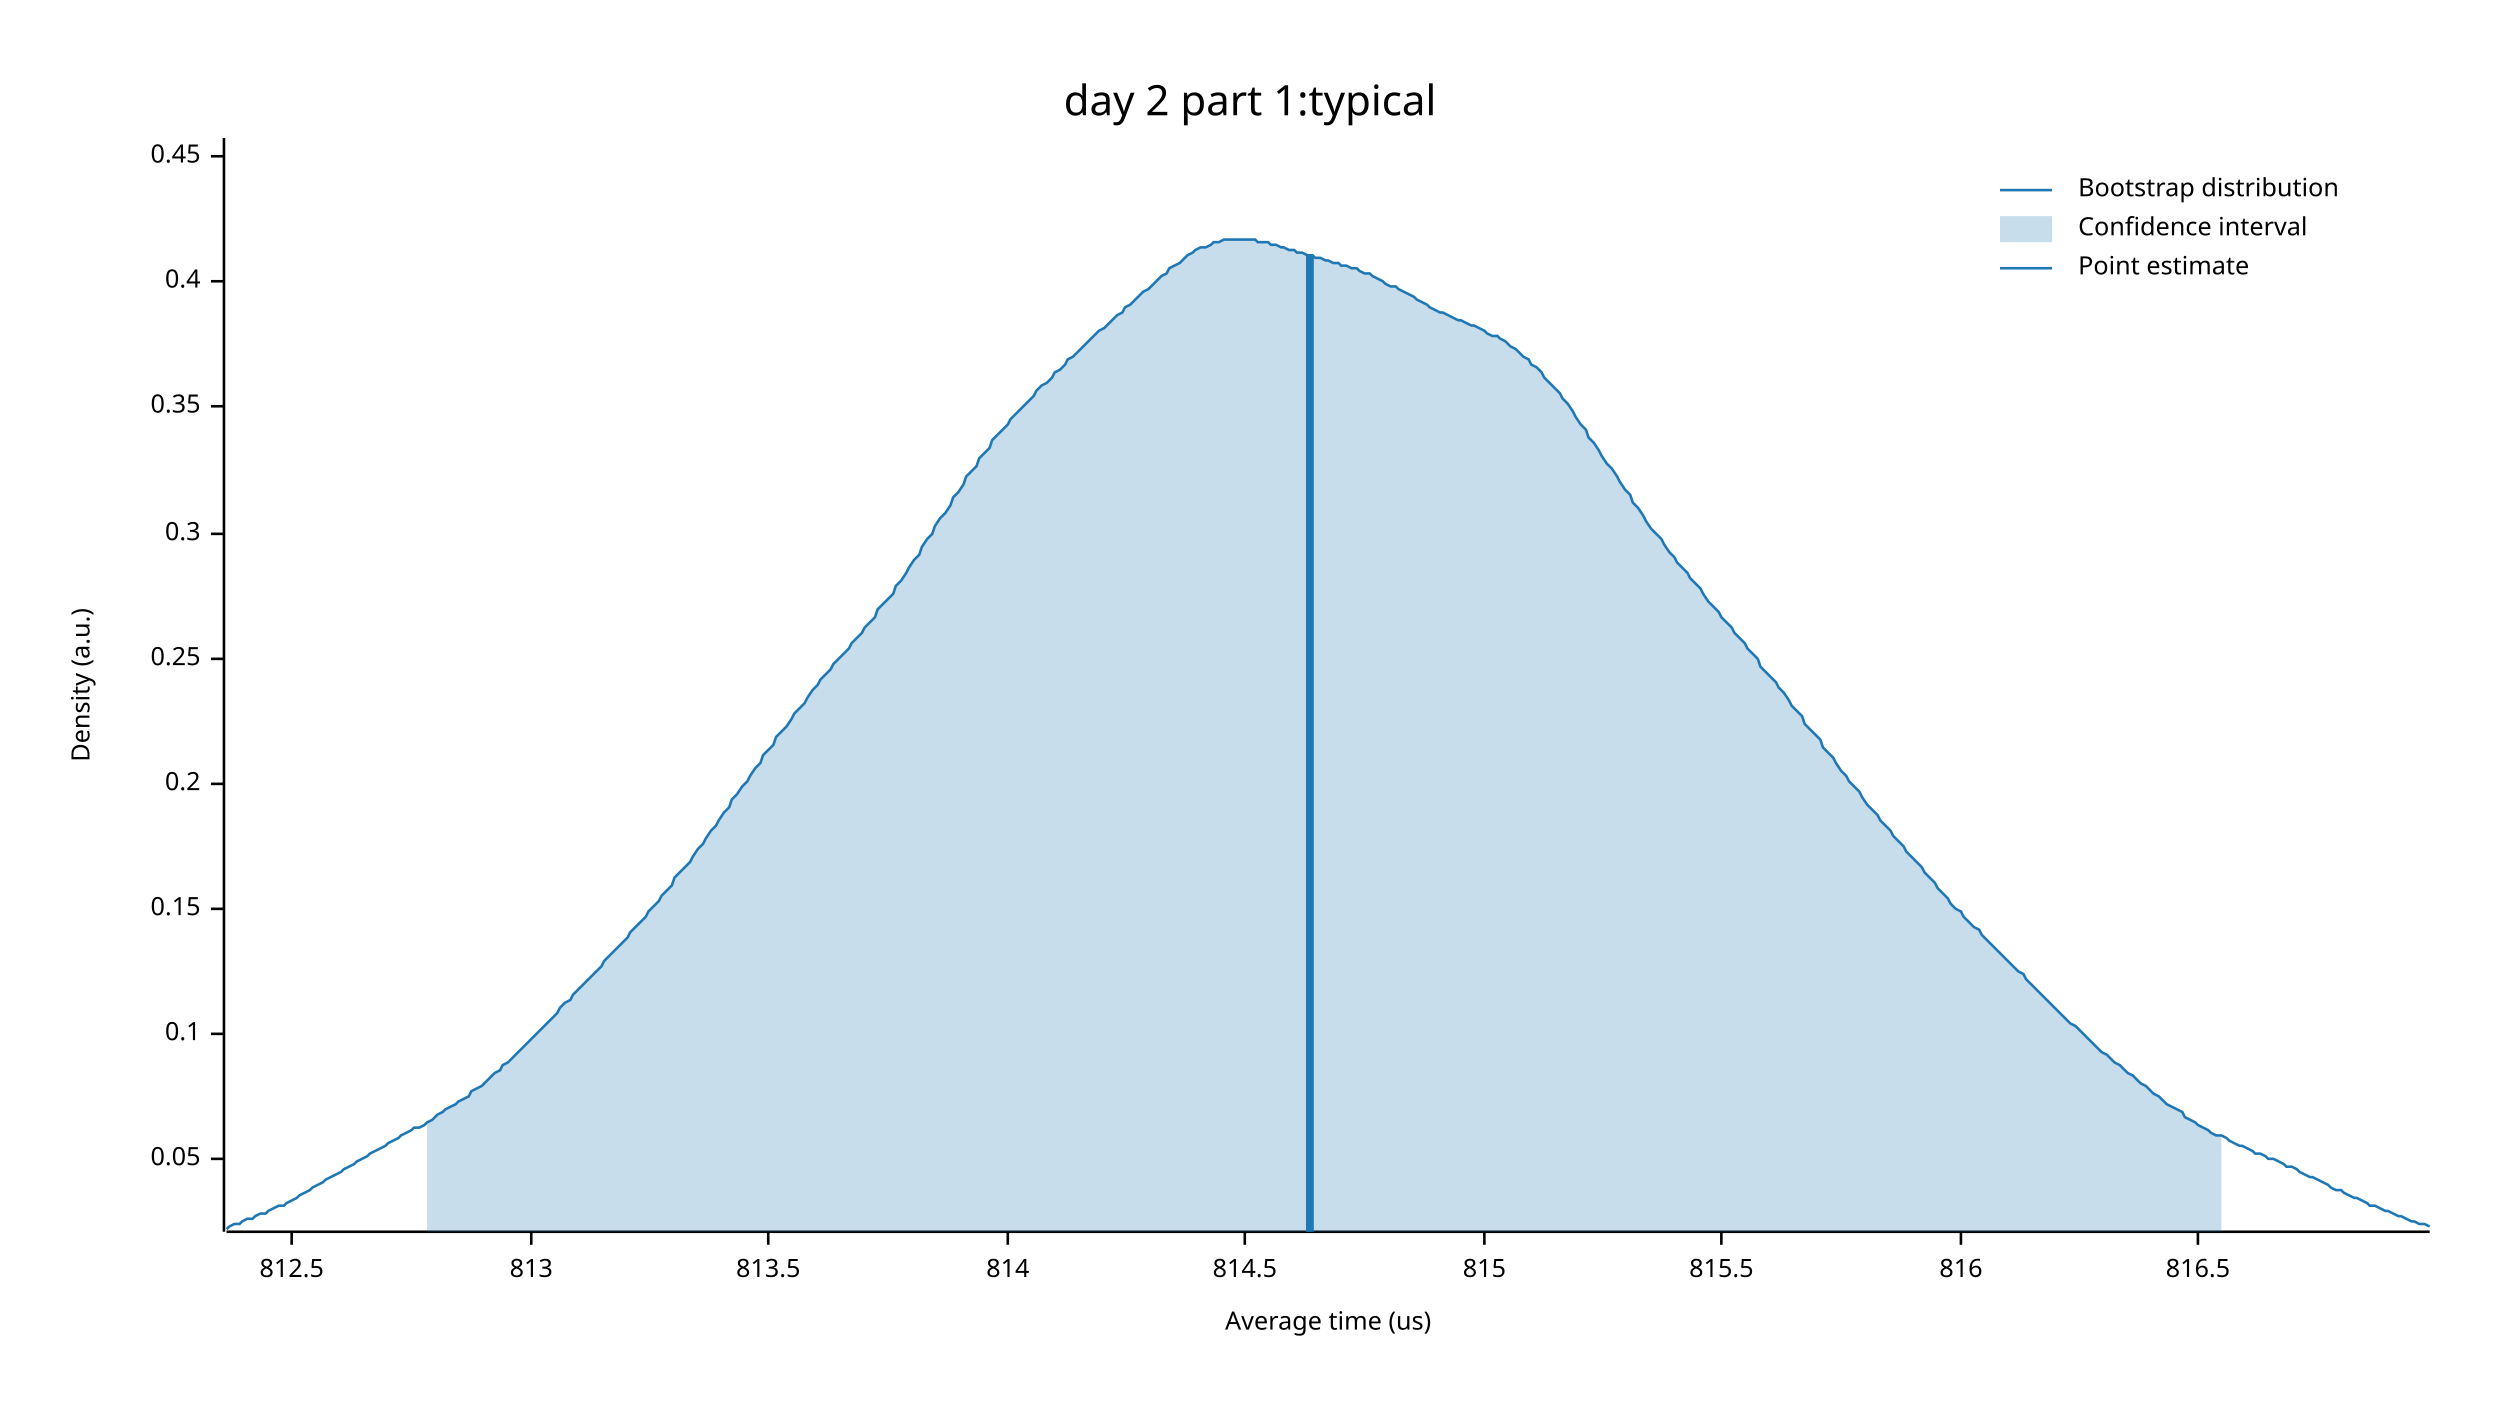
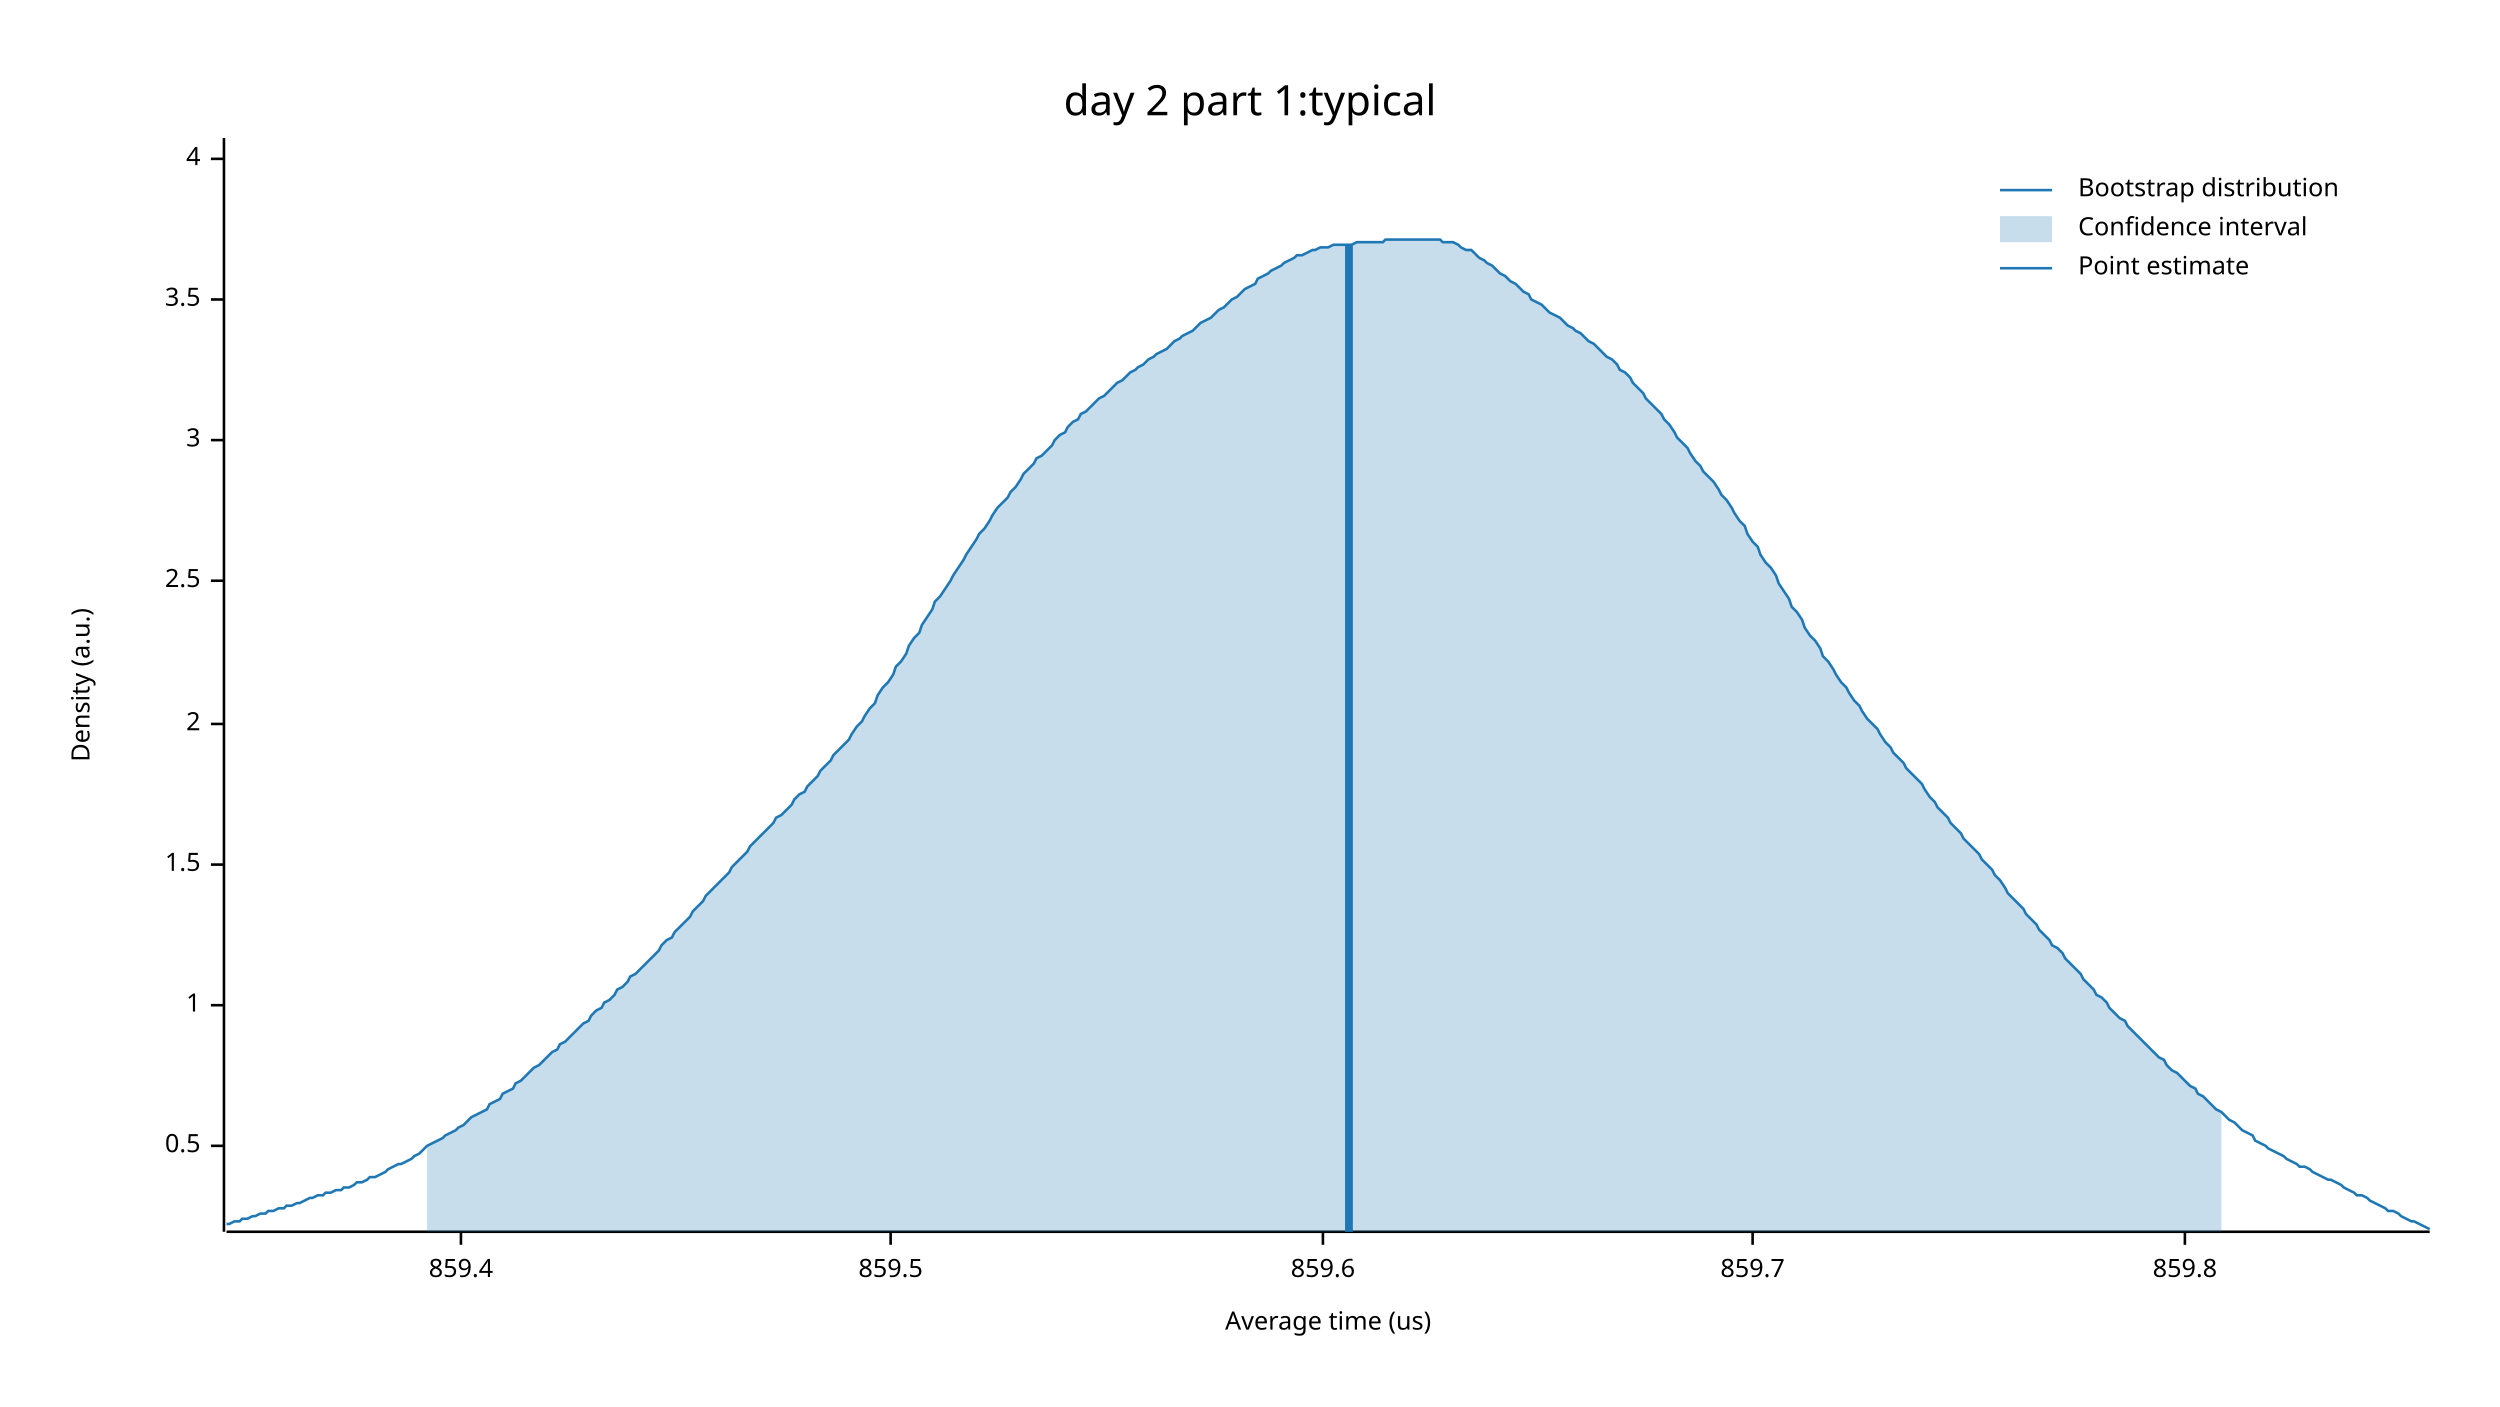
<svg xmlns="http://www.w3.org/2000/svg" width="960" height="540" viewBox="0 0 960 540">
  <text x="480" y="32" dy="0.76em" text-anchor="middle" font-family="sans-serif" font-size="16.129" opacity="1" fill="#000000">
day 2 part 1:typical
</text>
  <text x="27" y="263" dy="0.76em" text-anchor="middle" font-family="sans-serif" font-size="9.677" opacity="1" fill="#000000" transform="rotate(270, 27, 263)">
Density (a.u.)
</text>
  <text x="510" y="513" dy="-0.5ex" text-anchor="middle" font-family="sans-serif" font-size="9.677" opacity="1" fill="#000000">
Average time (us)
</text>
  <polyline fill="none" opacity="1" stroke="#000000" stroke-width="1" points="86,53 86,473 " />
-   <text x="77" y="445" dy="0.5ex" text-anchor="end" font-family="sans-serif" font-size="9.677" opacity="1" fill="#000000">
- 0.05
+   <text x="77" y="440" dy="0.5ex" text-anchor="end" font-family="sans-serif" font-size="9.677" opacity="1" fill="#000000">
+ 0.5
</text>
-   <polyline fill="none" opacity="1" stroke="#000000" stroke-width="1" points="81,445 86,445 " />
-   <text x="77" y="397" dy="0.5ex" text-anchor="end" font-family="sans-serif" font-size="9.677" opacity="1" fill="#000000">
- 0.1
+   <polyline fill="none" opacity="1" stroke="#000000" stroke-width="1" points="81,440 86,440 " />
+   <text x="77" y="386" dy="0.5ex" text-anchor="end" font-family="sans-serif" font-size="9.677" opacity="1" fill="#000000">
+ 1
</text>
-   <polyline fill="none" opacity="1" stroke="#000000" stroke-width="1" points="81,397 86,397 " />
-   <text x="77" y="349" dy="0.5ex" text-anchor="end" font-family="sans-serif" font-size="9.677" opacity="1" fill="#000000">
- 0.15
+   <polyline fill="none" opacity="1" stroke="#000000" stroke-width="1" points="81,386 86,386 " />
+   <text x="77" y="332" dy="0.5ex" text-anchor="end" font-family="sans-serif" font-size="9.677" opacity="1" fill="#000000">
+ 1.5
</text>
-   <polyline fill="none" opacity="1" stroke="#000000" stroke-width="1" points="81,349 86,349 " />
-   <text x="77" y="301" dy="0.5ex" text-anchor="end" font-family="sans-serif" font-size="9.677" opacity="1" fill="#000000">
- 0.2
+   <polyline fill="none" opacity="1" stroke="#000000" stroke-width="1" points="81,332 86,332 " />
+   <text x="77" y="278" dy="0.5ex" text-anchor="end" font-family="sans-serif" font-size="9.677" opacity="1" fill="#000000">
+ 2
</text>
-   <polyline fill="none" opacity="1" stroke="#000000" stroke-width="1" points="81,301 86,301 " />
-   <text x="77" y="253" dy="0.5ex" text-anchor="end" font-family="sans-serif" font-size="9.677" opacity="1" fill="#000000">
- 0.25
+   <polyline fill="none" opacity="1" stroke="#000000" stroke-width="1" points="81,278 86,278 " />
+   <text x="77" y="223" dy="0.5ex" text-anchor="end" font-family="sans-serif" font-size="9.677" opacity="1" fill="#000000">
+ 2.5
</text>
-   <polyline fill="none" opacity="1" stroke="#000000" stroke-width="1" points="81,253 86,253 " />
-   <text x="77" y="205" dy="0.5ex" text-anchor="end" font-family="sans-serif" font-size="9.677" opacity="1" fill="#000000">
- 0.3
+   <polyline fill="none" opacity="1" stroke="#000000" stroke-width="1" points="81,223 86,223 " />
+   <text x="77" y="169" dy="0.5ex" text-anchor="end" font-family="sans-serif" font-size="9.677" opacity="1" fill="#000000">
+ 3
</text>
-   <polyline fill="none" opacity="1" stroke="#000000" stroke-width="1" points="81,205 86,205 " />
-   <text x="77" y="156" dy="0.5ex" text-anchor="end" font-family="sans-serif" font-size="9.677" opacity="1" fill="#000000">
- 0.35
+   <polyline fill="none" opacity="1" stroke="#000000" stroke-width="1" points="81,169 86,169 " />
+   <text x="77" y="115" dy="0.5ex" text-anchor="end" font-family="sans-serif" font-size="9.677" opacity="1" fill="#000000">
+ 3.5
</text>
-   <polyline fill="none" opacity="1" stroke="#000000" stroke-width="1" points="81,156 86,156 " />
-   <text x="77" y="108" dy="0.5ex" text-anchor="end" font-family="sans-serif" font-size="9.677" opacity="1" fill="#000000">
- 0.4
+   <polyline fill="none" opacity="1" stroke="#000000" stroke-width="1" points="81,115 86,115 " />
+   <text x="77" y="61" dy="0.5ex" text-anchor="end" font-family="sans-serif" font-size="9.677" opacity="1" fill="#000000">
+ 4
</text>
-   <polyline fill="none" opacity="1" stroke="#000000" stroke-width="1" points="81,108 86,108 " />
-   <text x="77" y="60" dy="0.5ex" text-anchor="end" font-family="sans-serif" font-size="9.677" opacity="1" fill="#000000">
- 0.45
+   <polyline fill="none" opacity="1" stroke="#000000" stroke-width="1" points="81,61 86,61 " />
+   <polyline fill="none" opacity="1" stroke="#000000" stroke-width="1" points="87,473 933,473 " />
+   <text x="177" y="483" dy="0.76em" text-anchor="middle" font-family="sans-serif" font-size="9.677" opacity="1" fill="#000000">
+ 859.4
</text>
-   <polyline fill="none" opacity="1" stroke="#000000" stroke-width="1" points="81,60 86,60 " />
-   <polyline fill="none" opacity="1" stroke="#000000" stroke-width="1" points="87,473 933,473 " />
-   <text x="112" y="483" dy="0.76em" text-anchor="middle" font-family="sans-serif" font-size="9.677" opacity="1" fill="#000000">
- 812.5
+   <polyline fill="none" opacity="1" stroke="#000000" stroke-width="1" points="177,473 177,478 " />
+   <text x="342" y="483" dy="0.76em" text-anchor="middle" font-family="sans-serif" font-size="9.677" opacity="1" fill="#000000">
+ 859.5
</text>
-   <polyline fill="none" opacity="1" stroke="#000000" stroke-width="1" points="112,473 112,478 " />
-   <text x="204" y="483" dy="0.76em" text-anchor="middle" font-family="sans-serif" font-size="9.677" opacity="1" fill="#000000">
- 813
+   <polyline fill="none" opacity="1" stroke="#000000" stroke-width="1" points="342,473 342,478 " />
+   <text x="508" y="483" dy="0.76em" text-anchor="middle" font-family="sans-serif" font-size="9.677" opacity="1" fill="#000000">
+ 859.6
</text>
-   <polyline fill="none" opacity="1" stroke="#000000" stroke-width="1" points="204,473 204,478 " />
-   <text x="295" y="483" dy="0.76em" text-anchor="middle" font-family="sans-serif" font-size="9.677" opacity="1" fill="#000000">
- 813.5
+   <polyline fill="none" opacity="1" stroke="#000000" stroke-width="1" points="508,473 508,478 " />
+   <text x="673" y="483" dy="0.76em" text-anchor="middle" font-family="sans-serif" font-size="9.677" opacity="1" fill="#000000">
+ 859.7
</text>
-   <polyline fill="none" opacity="1" stroke="#000000" stroke-width="1" points="295,473 295,478 " />
-   <text x="387" y="483" dy="0.76em" text-anchor="middle" font-family="sans-serif" font-size="9.677" opacity="1" fill="#000000">
- 814
+   <polyline fill="none" opacity="1" stroke="#000000" stroke-width="1" points="673,473 673,478 " />
+   <text x="839" y="483" dy="0.76em" text-anchor="middle" font-family="sans-serif" font-size="9.677" opacity="1" fill="#000000">
+ 859.8
</text>
-   <polyline fill="none" opacity="1" stroke="#000000" stroke-width="1" points="387,473 387,478 " />
-   <text x="478" y="483" dy="0.76em" text-anchor="middle" font-family="sans-serif" font-size="9.677" opacity="1" fill="#000000">
- 814.5
- </text>
-   <polyline fill="none" opacity="1" stroke="#000000" stroke-width="1" points="478,473 478,478 " />
-   <text x="570" y="483" dy="0.76em" text-anchor="middle" font-family="sans-serif" font-size="9.677" opacity="1" fill="#000000">
- 815
- </text>
-   <polyline fill="none" opacity="1" stroke="#000000" stroke-width="1" points="570,473 570,478 " />
-   <text x="661" y="483" dy="0.76em" text-anchor="middle" font-family="sans-serif" font-size="9.677" opacity="1" fill="#000000">
- 815.5
- </text>
-   <polyline fill="none" opacity="1" stroke="#000000" stroke-width="1" points="661,473 661,478 " />
-   <text x="753" y="483" dy="0.76em" text-anchor="middle" font-family="sans-serif" font-size="9.677" opacity="1" fill="#000000">
- 816
- </text>
-   <polyline fill="none" opacity="1" stroke="#000000" stroke-width="1" points="753,473 753,478 " />
-   <text x="844" y="483" dy="0.76em" text-anchor="middle" font-family="sans-serif" font-size="9.677" opacity="1" fill="#000000">
- 816.5
- </text>
-   <polyline fill="none" opacity="1" stroke="#000000" stroke-width="1" points="844,473 844,478 " />
-   <polyline fill="none" opacity="1" stroke="#1F78B4" stroke-width="1" points="87,472 88,471 90,470 92,470 93,469 95,468 97,468 98,467 100,466 102,466 103,465 105,464 107,463 109,463 110,462 112,461 114,460 115,459 117,458 119,457 120,456 122,455 124,454 125,453 127,452 129,451 131,450 132,449 134,448 136,447 137,446 139,445 141,444 142,443 144,442 146,441 148,440 149,439 151,438 153,437 154,436 156,435 158,434 159,433 161,433 163,432 164,431 166,430 168,428 170,427 171,426 173,425 175,424 176,423 178,422 180,421 181,419 183,418 185,417 187,415 188,414 190,412 192,411 193,409 195,408 197,406 198,405 200,403 202,401 203,400 205,398 207,396 209,394 210,393 212,391 214,389 215,387 217,385 219,384 220,382 222,380 224,378 226,376 227,375 229,373 231,371 232,369 234,367 236,365 237,364 239,362 241,360 242,358 244,356 246,354 248,352 249,350 251,348 253,346 254,344 256,342 258,340 259,337 261,335 263,333 265,331 266,329 268,326 270,324 271,322 273,319 275,317 276,315 278,312 280,310 281,307 283,305 285,302 287,300 288,298 290,295 292,293 293,290 295,288 297,286 298,283 300,281 302,279 304,276 305,274 307,272 309,270 310,268 312,265 314,263 315,261 317,259 319,257 320,255 322,253 324,251 326,249 327,247 329,245 331,243 332,241 334,239 336,237 337,234 339,232 341,230 343,228 344,225 346,223 348,220 349,218 351,215 353,213 354,210 356,207 358,205 359,202 361,199 363,197 365,194 366,191 368,189 370,186 371,183 373,181 375,179 376,176 378,174 380,172 381,169 383,167 385,165 387,163 388,161 390,159 392,157 393,156 395,154 397,152 398,150 400,148 402,147 404,145 405,143 407,142 409,140 410,138 412,137 414,135 415,134 417,132 419,130 420,129 422,127 424,126 426,124 427,123 429,121 431,120 432,118 434,117 436,115 437,114 439,112 441,111 443,109 444,108 446,106 448,105 449,103 451,102 453,101 454,100 456,98 458,97 459,96 461,95 463,95 465,94 466,93 468,93 470,92 471,92 473,92 475,92 476,92 478,92 480,92 482,92 483,93 485,93 487,93 488,94 490,94 492,95 493,95 495,96 497,96 498,97 500,97 502,98 504,98 505,99 507,99 509,100 510,100 512,101 514,101 515,102 517,102 519,103 521,103 522,104 524,105 526,105 527,106 529,107 531,108 532,109 534,110 536,110 537,111 539,112 541,113 543,114 544,115 546,116 548,117 549,118 551,119 553,120 554,120 556,121 558,122 560,123 561,123 563,124 565,125 566,125 568,126 570,127 571,128 573,129 575,129 576,130 578,131 580,133 582,134 583,135 585,137 587,138 588,140 590,141 592,143 593,145 595,147 597,149 599,151 600,153 602,155 604,158 605,160 607,163 609,165 610,168 612,170 614,173 615,175 617,178 619,180 621,183 622,185 624,188 626,190 627,193 629,195 631,198 632,200 634,203 636,205 638,207 639,209 641,212 643,214 644,216 646,218 648,220 649,222 651,224 653,226 654,228 656,231 658,233 660,235 661,237 663,239 665,241 666,243 668,245 670,247 671,249 673,251 675,253 676,256 678,258 680,260 682,262 683,264 685,266 687,269 688,271 690,273 692,275 693,278 695,280 697,282 699,284 700,287 702,289 704,291 705,293 707,296 709,298 710,300 712,302 714,304 715,306 717,309 719,311 721,313 722,315 724,317 726,319 727,321 729,323 731,325 732,327 734,329 736,331 738,333 739,335 741,337 743,339 744,341 746,343 748,345 749,347 751,349 753,350 754,352 756,354 758,356 760,357 761,359 763,361 765,363 766,364 768,366 770,368 771,369 773,371 775,373 777,374 778,376 780,378 782,380 783,381 785,383 787,385 788,386 790,388 792,390 793,391 795,393 797,394 799,396 800,397 802,399 804,401 805,402 807,404 809,405 810,406 812,408 814,409 816,411 817,412 819,413 821,415 822,416 824,417 826,419 827,420 829,421 831,423 832,424 834,425 836,426 838,427 839,429 841,430 843,431 844,432 846,433 848,434 849,435 851,436 853,436 855,437 856,438 858,439 860,440 861,440 863,441 865,442 866,443 868,443 870,444 871,445 873,445 875,446 877,447 878,448 880,448 882,449 883,450 885,451 887,452 888,452 890,453 892,454 894,455 895,456 897,457 899,457 900,458 902,459 904,460 905,460 907,461 909,462 910,463 912,463 914,464 916,465 917,465 919,466 921,467 922,467 924,468 926,469 927,469 929,470 931,470 933,471 " />
-   <polygon opacity="0.25" fill="#1F78B4" points="164,431 166,430 168,428 170,427 171,426 173,425 175,424 176,423 178,422 180,421 181,419 183,418 185,417 187,415 188,414 190,412 192,411 193,409 195,408 197,406 198,405 200,403 202,401 203,400 205,398 207,396 209,394 210,393 212,391 214,389 215,387 217,385 219,384 220,382 222,380 224,378 226,376 227,375 229,373 231,371 232,369 234,367 236,365 237,364 239,362 241,360 242,358 244,356 246,354 248,352 249,350 251,348 253,346 254,344 256,342 258,340 259,337 261,335 263,333 265,331 266,329 268,326 270,324 271,322 273,319 275,317 276,315 278,312 280,310 281,307 283,305 285,302 287,300 288,298 290,295 292,293 293,290 295,288 297,286 298,283 300,281 302,279 304,276 305,274 307,272 309,270 310,268 312,265 314,263 315,261 317,259 319,257 320,255 322,253 324,251 326,249 327,247 329,245 331,243 332,241 334,239 336,237 337,234 339,232 341,230 343,228 344,225 346,223 348,220 349,218 351,215 353,213 354,210 356,207 358,205 359,202 361,199 363,197 365,194 366,191 368,189 370,186 371,183 373,181 375,179 376,176 378,174 380,172 381,169 383,167 385,165 387,163 388,161 390,159 392,157 393,156 395,154 397,152 398,150 400,148 402,147 404,145 405,143 407,142 409,140 410,138 412,137 414,135 415,134 417,132 419,130 420,129 422,127 424,126 426,124 427,123 429,121 431,120 432,118 434,117 436,115 437,114 439,112 441,111 443,109 444,108 446,106 448,105 449,103 451,102 453,101 454,100 456,98 458,97 459,96 461,95 463,95 465,94 466,93 468,93 470,92 471,92 473,92 475,92 476,92 478,92 480,92 482,92 483,93 485,93 487,93 488,94 490,94 492,95 493,95 495,96 497,96 498,97 500,97 502,98 504,98 505,99 507,99 509,100 510,100 512,101 514,101 515,102 517,102 519,103 521,103 522,104 524,105 526,105 527,106 529,107 531,108 532,109 534,110 536,110 537,111 539,112 541,113 543,114 544,115 546,116 548,117 549,118 551,119 553,120 554,120 556,121 558,122 560,123 561,123 563,124 565,125 566,125 568,126 570,127 571,128 573,129 575,129 576,130 578,131 580,133 582,134 583,135 585,137 587,138 588,140 590,141 592,143 593,145 595,147 597,149 599,151 600,153 602,155 604,158 605,160 607,163 609,165 610,168 612,170 614,173 615,175 617,178 619,180 621,183 622,185 624,188 626,190 627,193 629,195 631,198 632,200 634,203 636,205 638,207 639,209 641,212 643,214 644,216 646,218 648,220 649,222 651,224 653,226 654,228 656,231 658,233 660,235 661,237 663,239 665,241 666,243 668,245 670,247 671,249 673,251 675,253 676,256 678,258 680,260 682,262 683,264 685,266 687,269 688,271 690,273 692,275 693,278 695,280 697,282 699,284 700,287 702,289 704,291 705,293 707,296 709,298 710,300 712,302 714,304 715,306 717,309 719,311 721,313 722,315 724,317 726,319 727,321 729,323 731,325 732,327 734,329 736,331 738,333 739,335 741,337 743,339 744,341 746,343 748,345 749,347 751,349 753,350 754,352 756,354 758,356 760,357 761,359 763,361 765,363 766,364 768,366 770,368 771,369 773,371 775,373 777,374 778,376 780,378 782,380 783,381 785,383 787,385 788,386 790,388 792,390 793,391 795,393 797,394 799,396 800,397 802,399 804,401 805,402 807,404 809,405 810,406 812,408 814,409 816,411 817,412 819,413 821,415 822,416 824,417 826,419 827,420 829,421 831,423 832,424 834,425 836,426 838,427 839,429 841,430 843,431 844,432 846,433 848,434 849,435 851,436 853,436 853,473 164,473 " />
-   <polyline fill="none" opacity="1" stroke="#1F78B4" stroke-width="3" points="503,473 503,98 " />
+   <polyline fill="none" opacity="1" stroke="#000000" stroke-width="1" points="839,473 839,478 " />
+   <polyline fill="none" opacity="1" stroke="#1F78B4" stroke-width="1" points="87,470 88,470 90,469 92,469 93,468 95,468 97,467 98,467 100,466 102,466 103,465 105,465 107,464 109,464 110,463 112,463 114,462 115,462 117,461 119,460 120,460 122,459 124,459 125,458 127,458 129,457 131,457 132,456 134,456 136,455 137,454 139,454 141,453 142,452 144,452 146,451 148,450 149,449 151,448 153,447 154,447 156,446 158,445 159,444 161,443 163,441 164,440 166,439 168,438 170,437 171,436 173,435 175,434 176,433 178,432 180,430 181,429 183,428 185,427 187,426 188,424 190,423 192,422 193,420 195,419 197,418 198,416 200,415 202,413 203,412 205,410 207,409 209,407 210,406 212,404 214,403 215,401 217,400 219,398 220,397 222,395 224,393 226,392 227,390 229,388 231,387 232,385 234,384 236,382 237,380 239,379 241,377 242,375 244,374 246,372 248,370 249,369 251,367 253,365 254,363 256,361 258,360 259,358 261,356 263,354 265,352 266,350 268,348 270,346 271,344 273,342 275,340 276,339 278,337 280,335 281,333 283,331 285,329 287,327 288,325 290,323 292,321 293,320 295,318 297,316 298,314 300,313 302,311 304,309 305,307 307,305 309,304 310,302 312,300 314,298 315,296 317,294 319,292 320,290 322,288 324,286 326,284 327,282 329,279 331,277 332,275 334,272 336,270 337,267 339,264 341,262 343,259 344,256 346,254 348,251 349,248 351,245 353,243 354,240 356,237 358,234 359,231 361,229 363,226 365,223 366,221 368,218 370,215 371,213 373,210 375,207 376,205 378,203 380,200 381,198 383,195 385,193 387,191 388,189 390,187 392,184 393,182 395,180 397,178 398,176 400,175 402,173 404,171 405,169 407,167 409,166 410,164 412,162 414,161 415,159 417,158 419,156 420,155 422,153 424,152 426,150 427,149 429,147 431,146 432,145 434,143 436,142 437,141 439,140 441,138 443,137 444,136 446,135 448,134 449,133 451,131 453,130 454,129 456,128 458,127 459,126 461,124 463,123 465,122 466,121 468,119 470,118 471,117 473,115 475,114 476,113 478,111 480,110 482,109 483,107 485,106 487,105 488,104 490,103 492,102 493,101 495,100 497,99 498,98 500,98 502,97 504,96 505,96 507,95 509,95 510,95 512,94 514,94 515,94 517,94 519,94 521,93 522,93 524,93 526,93 527,93 529,93 531,93 532,92 534,92 536,92 537,92 539,92 541,92 543,92 544,92 546,92 548,92 549,92 551,92 553,92 554,93 556,93 558,93 560,94 561,95 563,96 565,96 566,97 568,99 570,100 571,101 573,102 575,104 576,105 578,106 580,108 582,109 583,110 585,112 587,113 588,115 590,116 592,117 593,118 595,120 597,121 599,122 600,123 602,125 604,126 605,127 607,128 609,130 610,131 612,132 614,134 615,135 617,137 619,138 621,140 622,142 624,143 626,145 627,147 629,149 631,151 632,153 634,155 636,157 638,159 639,161 641,163 643,166 644,168 646,170 648,172 649,174 651,177 653,179 654,181 656,183 658,185 660,188 661,190 663,192 665,195 666,197 668,200 670,202 671,205 673,208 675,210 676,213 678,216 680,218 682,221 683,224 685,227 687,230 688,233 690,235 692,238 693,241 695,244 697,246 699,249 700,252 702,254 704,257 705,259 707,262 709,264 710,266 712,269 714,271 715,273 717,276 719,278 721,280 722,282 724,285 726,287 727,289 729,291 731,293 732,295 734,297 736,299 738,301 739,303 741,306 743,308 744,310 746,312 748,314 749,316 751,318 753,320 754,322 756,324 758,326 760,328 761,330 763,332 765,334 766,336 768,338 770,341 771,343 773,345 775,347 777,349 778,351 780,353 782,355 783,357 785,359 787,361 788,363 790,364 792,366 793,368 795,370 797,372 799,374 800,376 802,378 804,380 805,382 807,383 809,385 810,387 812,389 814,391 816,392 817,394 819,396 821,398 822,399 824,401 826,403 827,404 829,406 831,407 832,409 834,411 836,412 838,414 839,415 841,417 843,418 844,420 846,421 848,423 849,424 851,426 853,427 855,429 856,430 858,431 860,433 861,434 863,435 865,436 866,438 868,439 870,440 871,441 873,442 875,443 877,444 878,445 880,446 882,447 883,448 885,448 887,449 888,450 890,451 892,452 894,453 895,453 897,454 899,455 900,456 902,457 904,458 905,459 907,459 909,460 910,461 912,462 914,463 916,464 917,465 919,465 921,466 922,467 924,468 926,469 927,469 929,470 931,471 933,472 " />
+   <polygon opacity="0.25" fill="#1F78B4" points="164,440 166,439 168,438 170,437 171,436 173,435 175,434 176,433 178,432 180,430 181,429 183,428 185,427 187,426 188,424 190,423 192,422 193,420 195,419 197,418 198,416 200,415 202,413 203,412 205,410 207,409 209,407 210,406 212,404 214,403 215,401 217,400 219,398 220,397 222,395 224,393 226,392 227,390 229,388 231,387 232,385 234,384 236,382 237,380 239,379 241,377 242,375 244,374 246,372 248,370 249,369 251,367 253,365 254,363 256,361 258,360 259,358 261,356 263,354 265,352 266,350 268,348 270,346 271,344 273,342 275,340 276,339 278,337 280,335 281,333 283,331 285,329 287,327 288,325 290,323 292,321 293,320 295,318 297,316 298,314 300,313 302,311 304,309 305,307 307,305 309,304 310,302 312,300 314,298 315,296 317,294 319,292 320,290 322,288 324,286 326,284 327,282 329,279 331,277 332,275 334,272 336,270 337,267 339,264 341,262 343,259 344,256 346,254 348,251 349,248 351,245 353,243 354,240 356,237 358,234 359,231 361,229 363,226 365,223 366,221 368,218 370,215 371,213 373,210 375,207 376,205 378,203 380,200 381,198 383,195 385,193 387,191 388,189 390,187 392,184 393,182 395,180 397,178 398,176 400,175 402,173 404,171 405,169 407,167 409,166 410,164 412,162 414,161 415,159 417,158 419,156 420,155 422,153 424,152 426,150 427,149 429,147 431,146 432,145 434,143 436,142 437,141 439,140 441,138 443,137 444,136 446,135 448,134 449,133 451,131 453,130 454,129 456,128 458,127 459,126 461,124 463,123 465,122 466,121 468,119 470,118 471,117 473,115 475,114 476,113 478,111 480,110 482,109 483,107 485,106 487,105 488,104 490,103 492,102 493,101 495,100 497,99 498,98 500,98 502,97 504,96 505,96 507,95 509,95 510,95 512,94 514,94 515,94 517,94 519,94 521,93 522,93 524,93 526,93 527,93 529,93 531,93 532,92 534,92 536,92 537,92 539,92 541,92 543,92 544,92 546,92 548,92 549,92 551,92 553,92 554,93 556,93 558,93 560,94 561,95 563,96 565,96 566,97 568,99 570,100 571,101 573,102 575,104 576,105 578,106 580,108 582,109 583,110 585,112 587,113 588,115 590,116 592,117 593,118 595,120 597,121 599,122 600,123 602,125 604,126 605,127 607,128 609,130 610,131 612,132 614,134 615,135 617,137 619,138 621,140 622,142 624,143 626,145 627,147 629,149 631,151 632,153 634,155 636,157 638,159 639,161 641,163 643,166 644,168 646,170 648,172 649,174 651,177 653,179 654,181 656,183 658,185 660,188 661,190 663,192 665,195 666,197 668,200 670,202 671,205 673,208 675,210 676,213 678,216 680,218 682,221 683,224 685,227 687,230 688,233 690,235 692,238 693,241 695,244 697,246 699,249 700,252 702,254 704,257 705,259 707,262 709,264 710,266 712,269 714,271 715,273 717,276 719,278 721,280 722,282 724,285 726,287 727,289 729,291 731,293 732,295 734,297 736,299 738,301 739,303 741,306 743,308 744,310 746,312 748,314 749,316 751,318 753,320 754,322 756,324 758,326 760,328 761,330 763,332 765,334 766,336 768,338 770,341 771,343 773,345 775,347 777,349 778,351 780,353 782,355 783,357 785,359 787,361 788,363 790,364 792,366 793,368 795,370 797,372 799,374 800,376 802,378 804,380 805,382 807,383 809,385 810,387 812,389 814,391 816,392 817,394 819,396 821,398 822,399 824,401 826,403 827,404 829,406 831,407 832,409 834,411 836,412 838,414 839,415 841,417 843,418 844,420 846,421 848,423 849,424 851,426 853,427 853,473 164,473 " />
+   <polyline fill="none" opacity="1" stroke="#1F78B4" stroke-width="3" points="518,473 518,94 " />
  <text x="798" y="68" dy="0.76em" text-anchor="start" font-family="sans-serif" font-size="9.677" opacity="1" fill="#000000">
Bootstrap distribution
</text>
  <text x="798" y="83" dy="0.76em" text-anchor="start" font-family="sans-serif" font-size="9.677" opacity="1" fill="#000000">
Confidence interval
</text>
  <text x="798" y="98" dy="0.76em" text-anchor="start" font-family="sans-serif" font-size="9.677" opacity="1" fill="#000000">
Point estimate
</text>
  <polyline fill="none" opacity="1" stroke="#1F78B4" stroke-width="1" points="768,73 788,73 " />
  <rect x="768" y="83" width="20" height="10" opacity="0.25" fill="#1F78B4" stroke="none" />
  <polyline fill="none" opacity="1" stroke="#1F78B4" stroke-width="1" points="768,103 788,103 " />
</svg>
